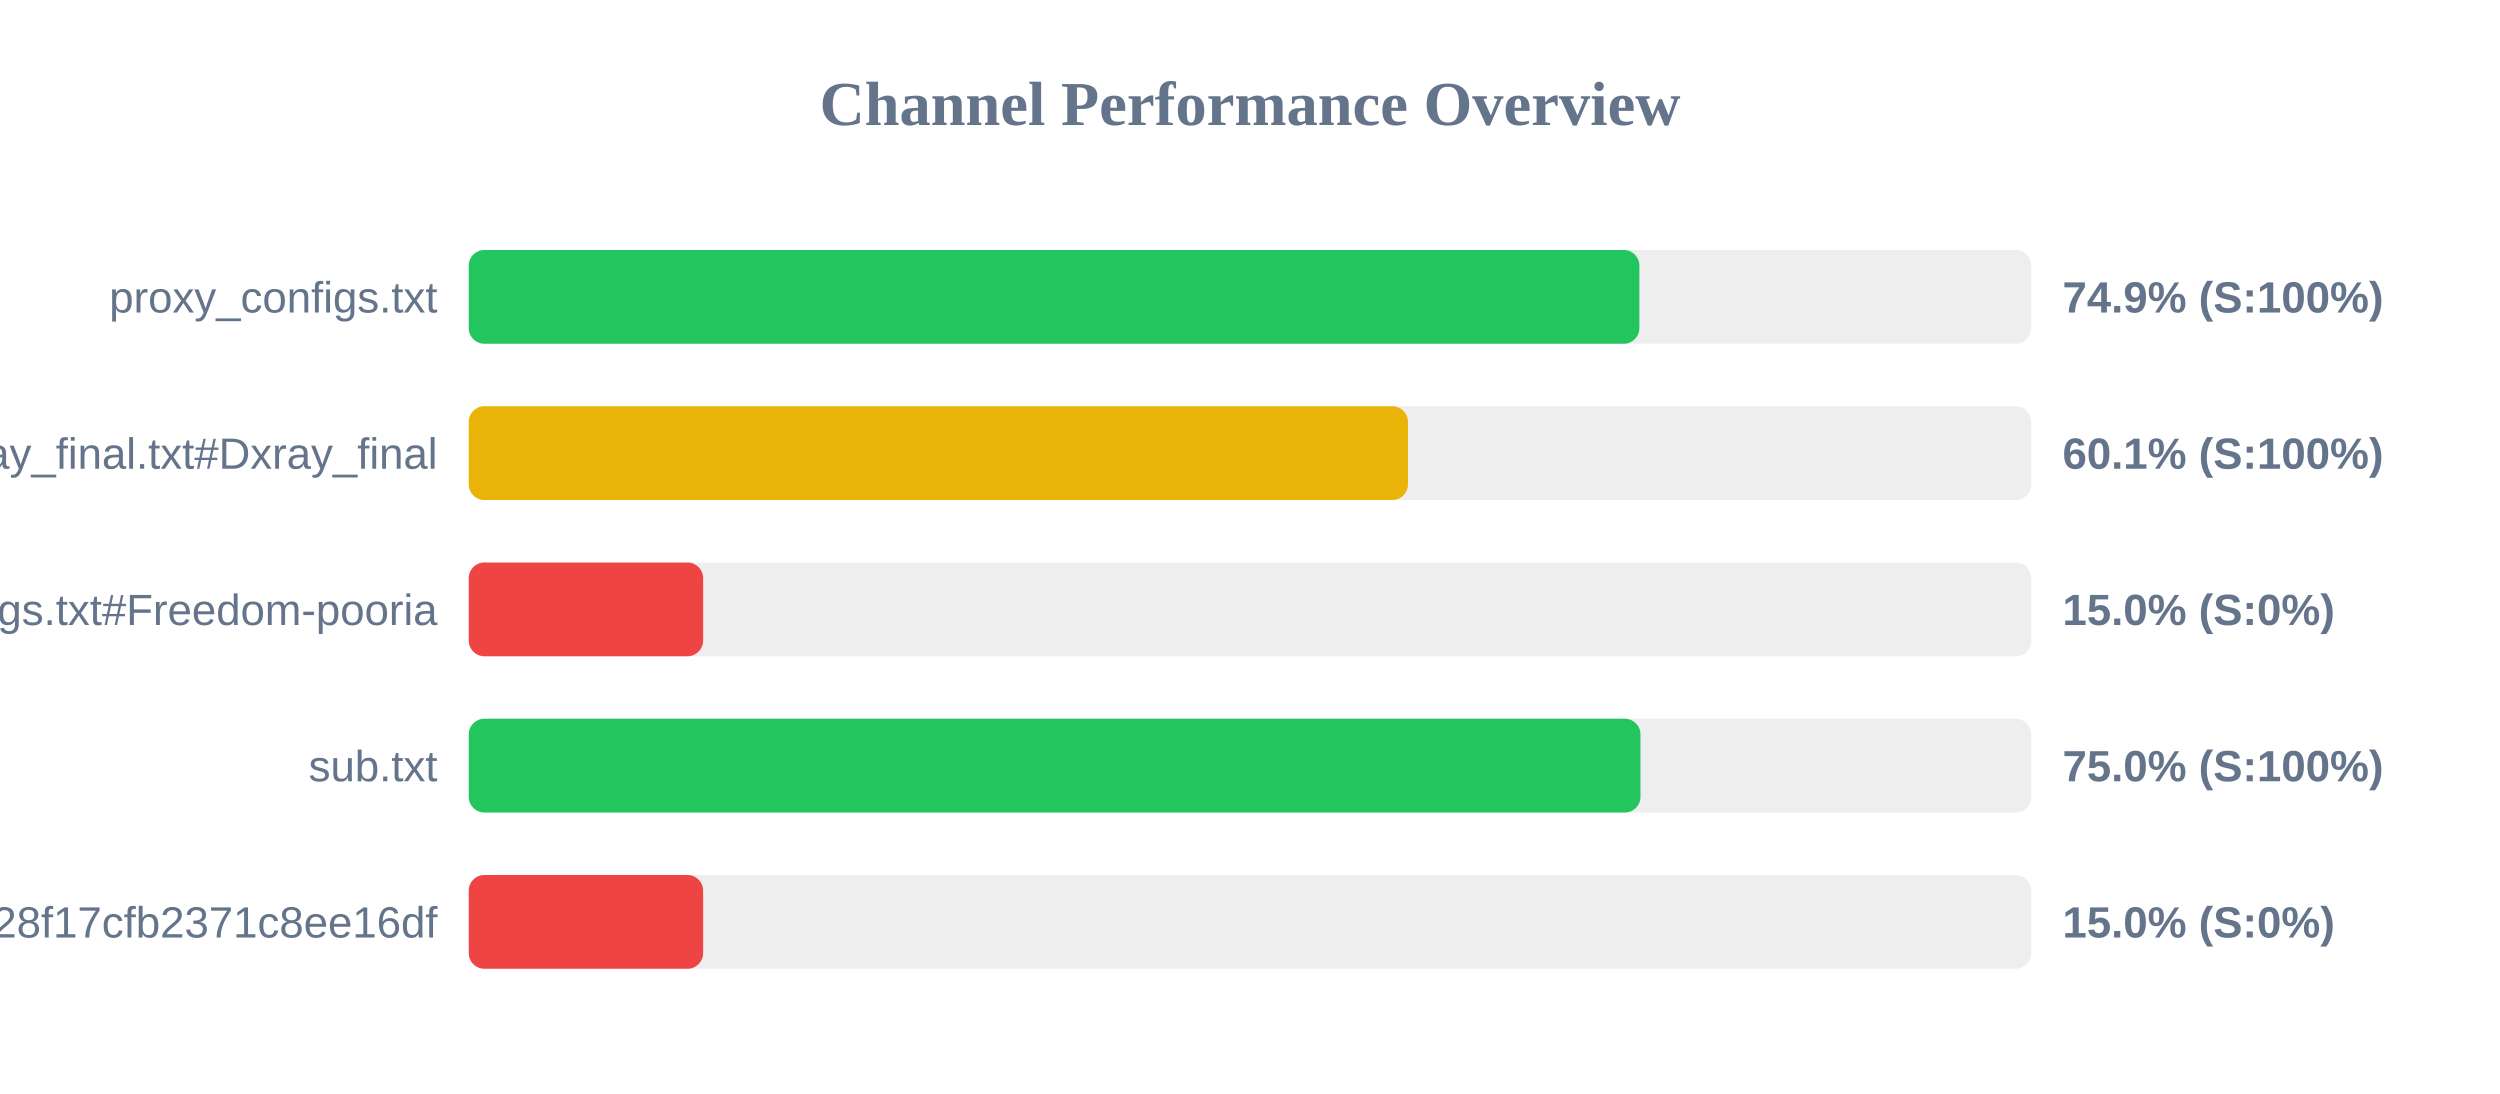
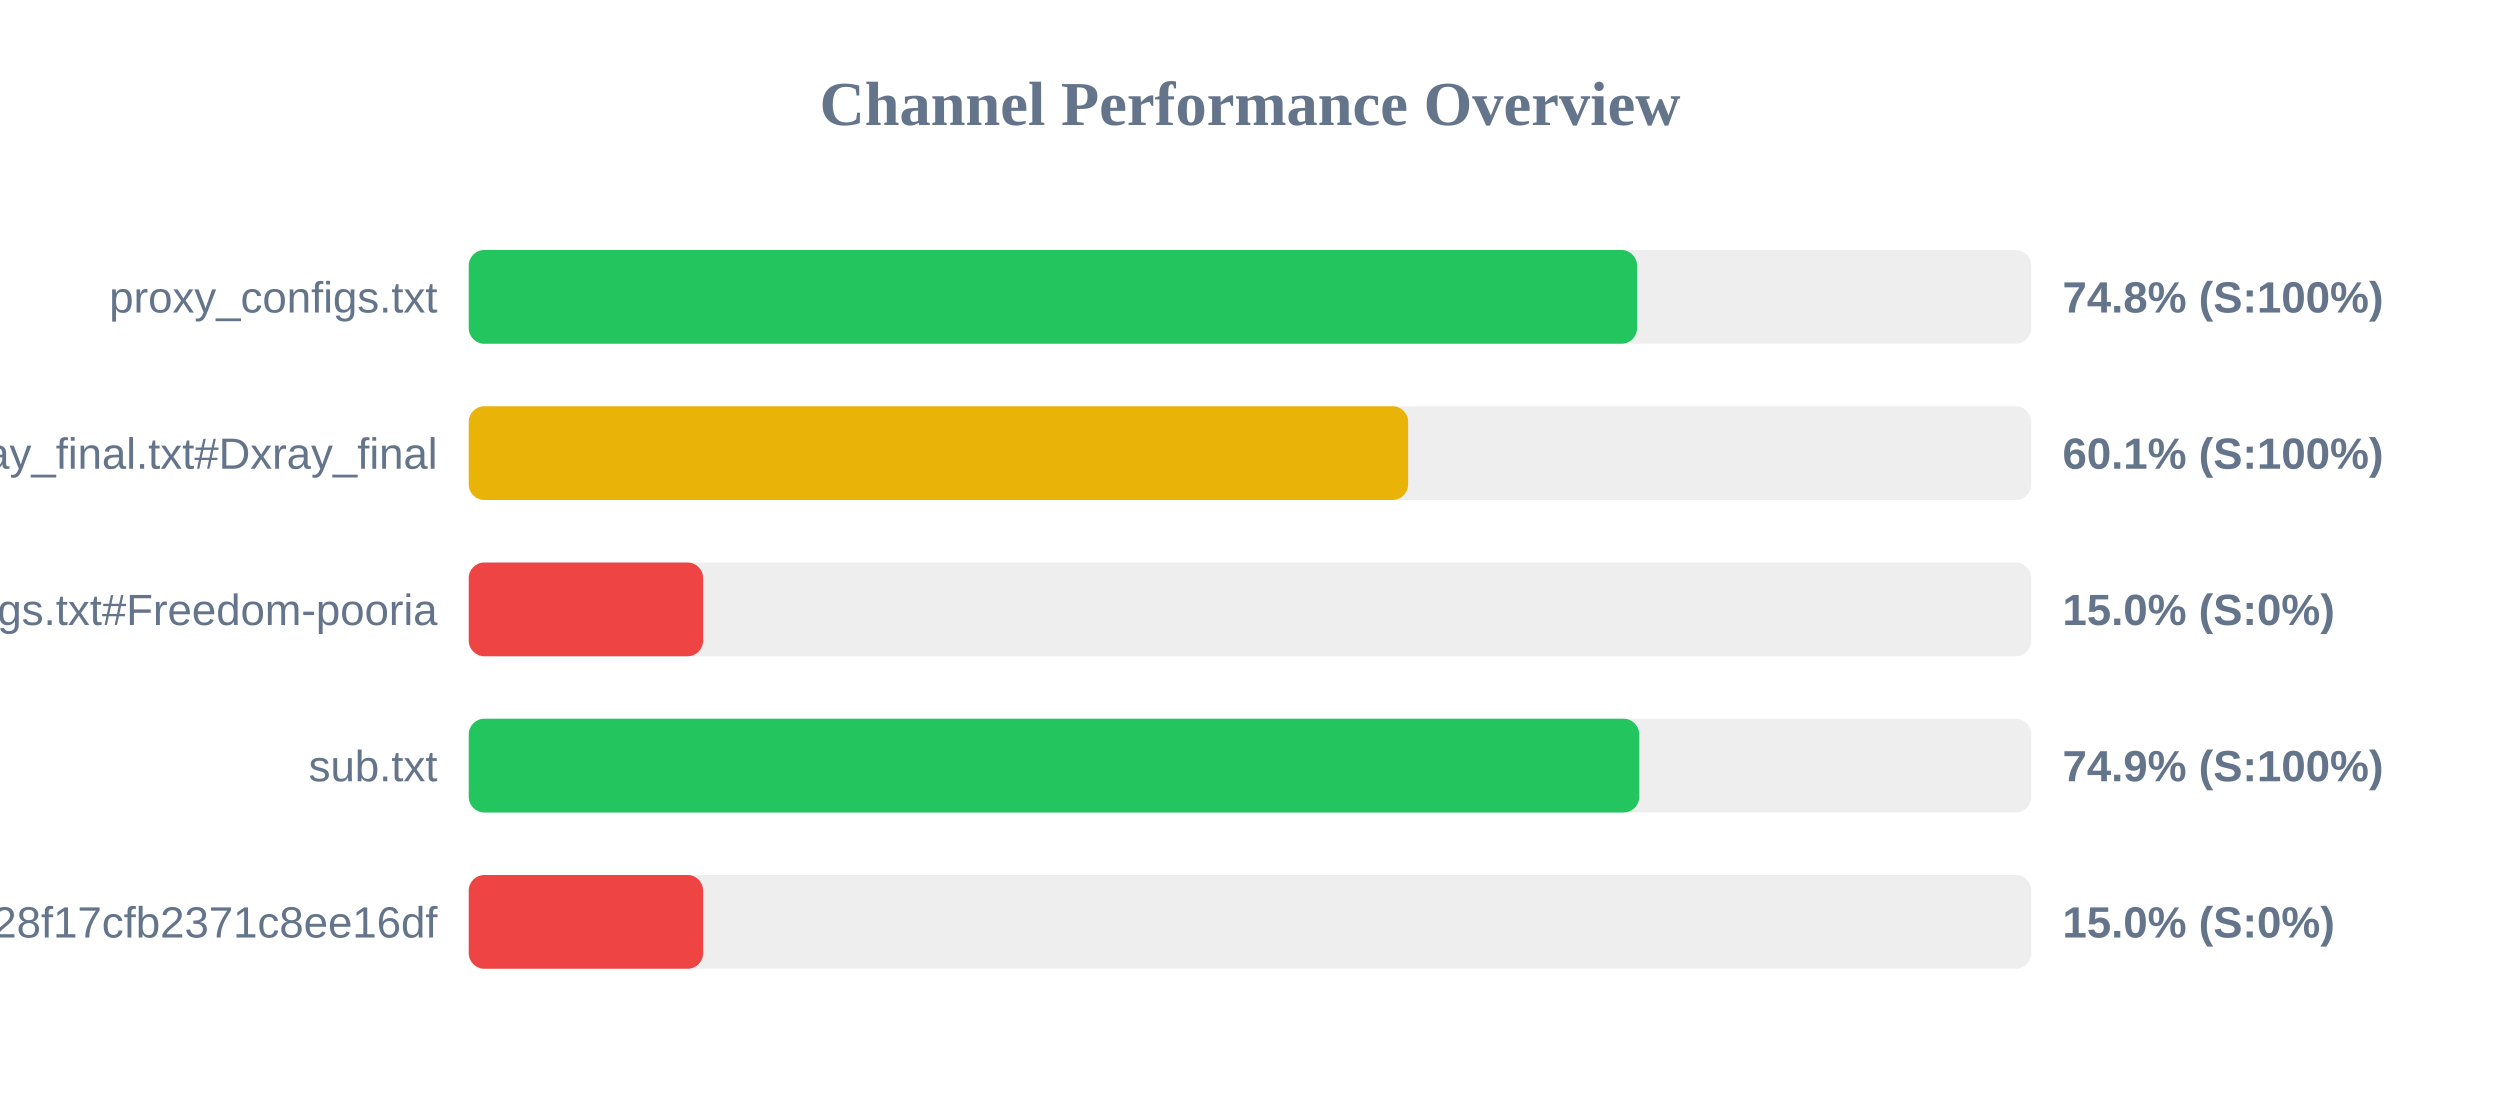
<svg xmlns="http://www.w3.org/2000/svg" width="800" height="350" version="1.1">
  <style>
        .row { font: 14px Arial; fill: #64748b; }
        .score { font: bold 14px Arial; fill: #64748b; }
    </style>
  <text x="400" y="40" text-anchor="middle" font-size="20px" font-weight="bold" fill="#64748b">Channel Performance Overview</text>
  <rect x="150" y="80" width="500" height="30" fill="#eee" rx="5" />
-   <rect x="150" y="80" width="374.6" height="30" fill="#22c55e" rx="5" />
+   <rect x="150" y="80" width="373.85" height="30" fill="#22c55e" rx="5" />
  <text x="140" y="100" text-anchor="end" class="row">proxy_configs.txt</text>
-   <text x="660" y="100" text-anchor="start" class="score">74.9% (S:100%)</text>
+   <text x="660" y="100" text-anchor="start" class="score">74.8% (S:100%)</text>
  <rect x="150" y="130" width="500" height="30" fill="#eee" rx="5" />
-   <rect x="150" y="130" width="300.55" height="30" fill="#eab308" rx="5" />
+   <rect x="150" y="130" width="300.6" height="30" fill="#eab308" rx="5" />
  <text x="140" y="150" text-anchor="end" class="row">xray_final.txt#Dxray_final</text>
  <text x="660" y="150" text-anchor="start" class="score">60.1% (S:100%)</text>
  <rect x="150" y="180" width="500" height="30" fill="#eee" rx="5" />
  <rect x="150" y="180" width="75.0" height="30" fill="#ef4444" rx="5" />
  <text x="140" y="200" text-anchor="end" class="row">v2ray_configs.txt#Freedom-pooria</text>
  <text x="660" y="200" text-anchor="start" class="score">15.0% (S:0%)</text>
  <rect x="150" y="230" width="500" height="30" fill="#eee" rx="5" />
-   <rect x="150" y="230" width="374.95" height="30" fill="#22c55e" rx="5" />
+   <rect x="150" y="230" width="374.55" height="30" fill="#22c55e" rx="5" />
  <text x="140" y="250" text-anchor="end" class="row">sub.txt</text>
-   <text x="660" y="250" text-anchor="start" class="score">75.0% (S:100%)</text>
+   <text x="660" y="250" text-anchor="start" class="score">74.9% (S:100%)</text>
  <rect x="150" y="280" width="500" height="30" fill="#eee" rx="5" />
  <rect x="150" y="280" width="75.0" height="30" fill="#ef4444" rx="5" />
  <text x="140" y="300" text-anchor="end" class="row">?token=fedfed7b41b828f17cfb2371c8ee16df</text>
  <text x="660" y="300" text-anchor="start" class="score">15.0% (S:0%)</text>
</svg>
